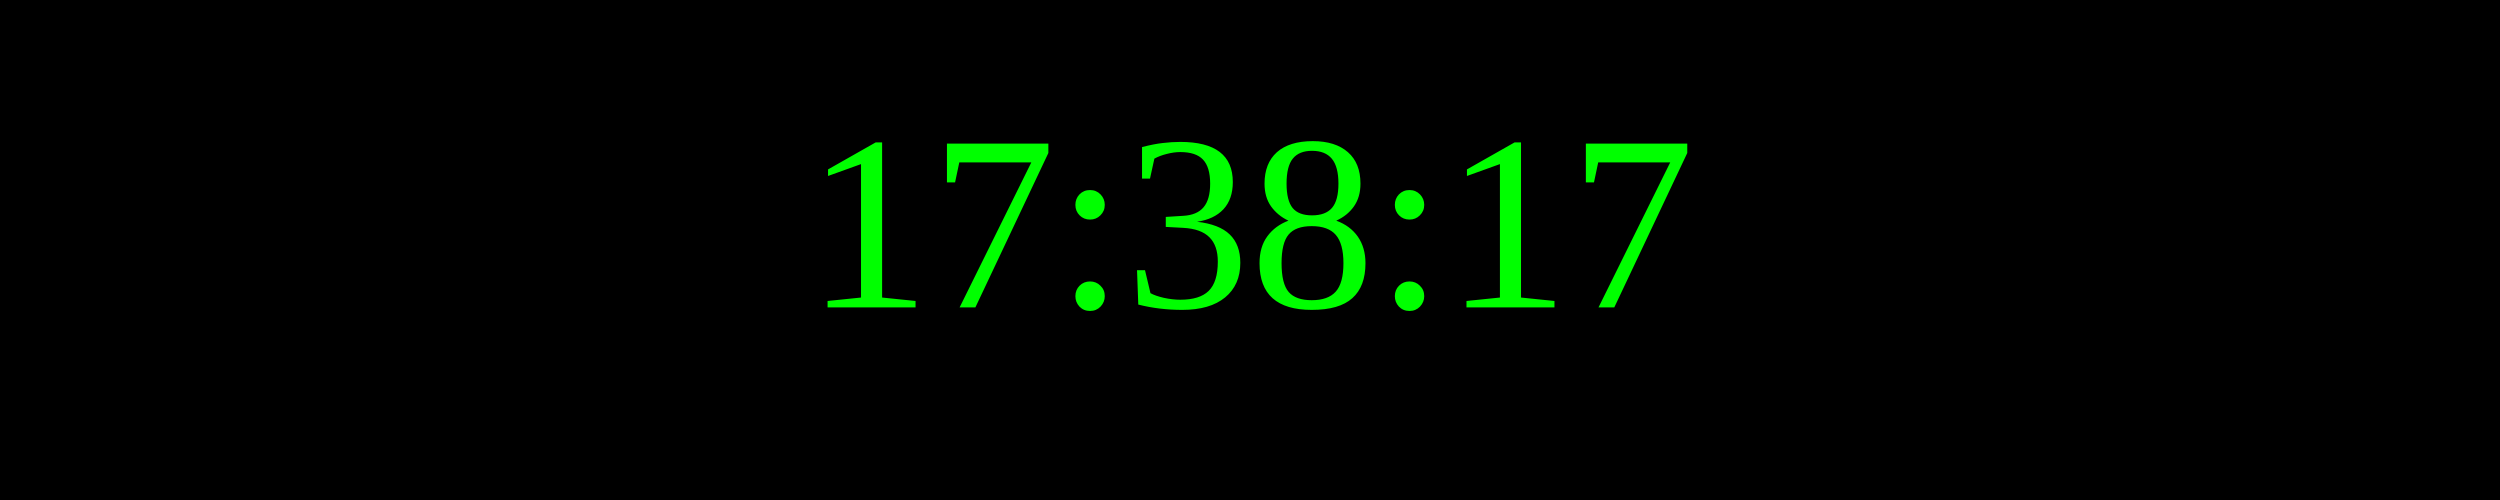
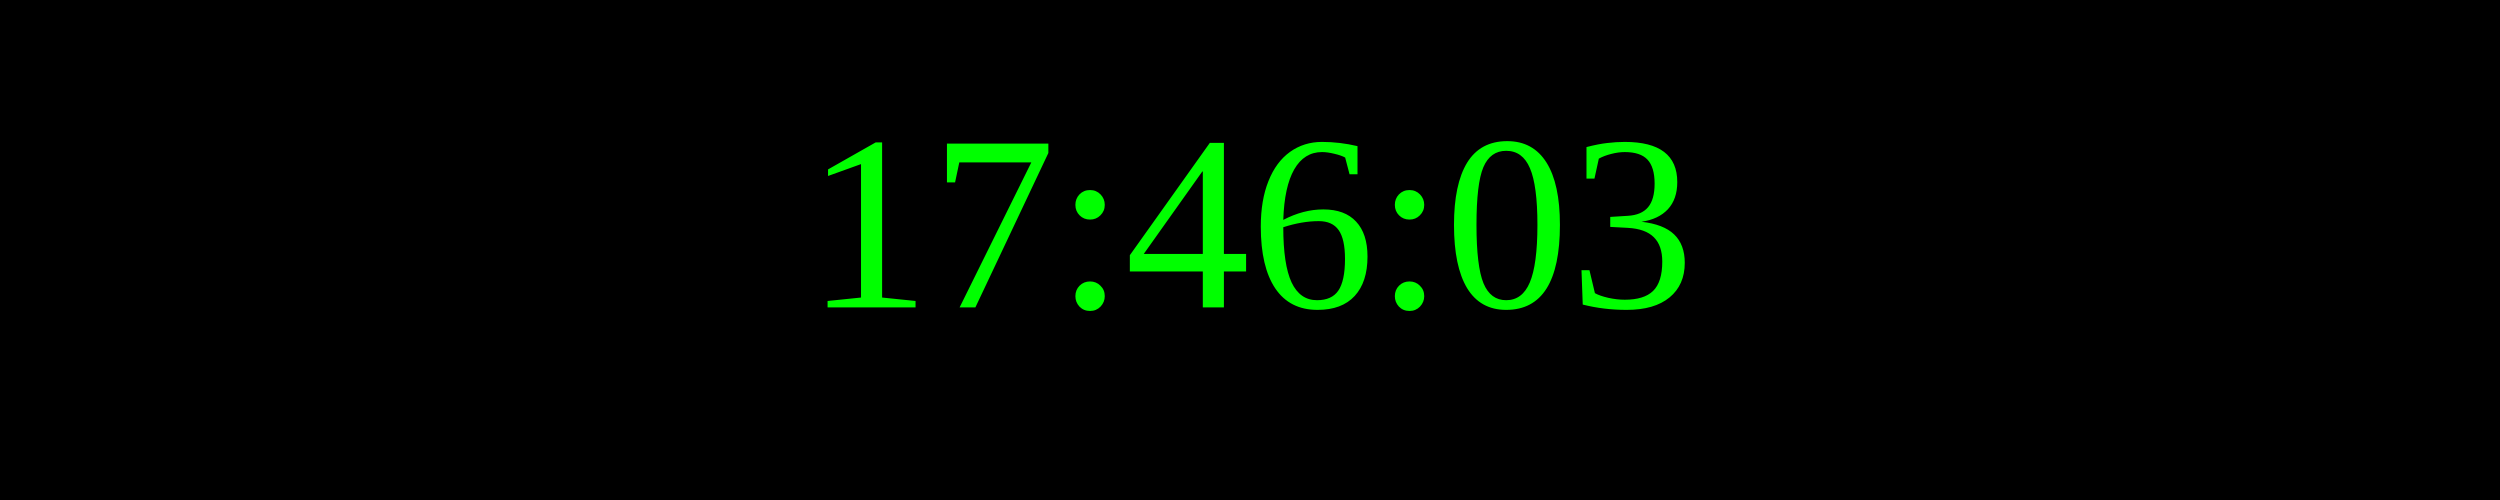
<svg xmlns="http://www.w3.org/2000/svg" width="250" height="50">
  <rect width="100%" height="100%" fill="black" />
  <text x="50%" y="50%" font-size="25" fill="lime" text-anchor="middle" dominant-baseline="middle">
- 17:38:17
+ 17:46:03
</text>
</svg>
